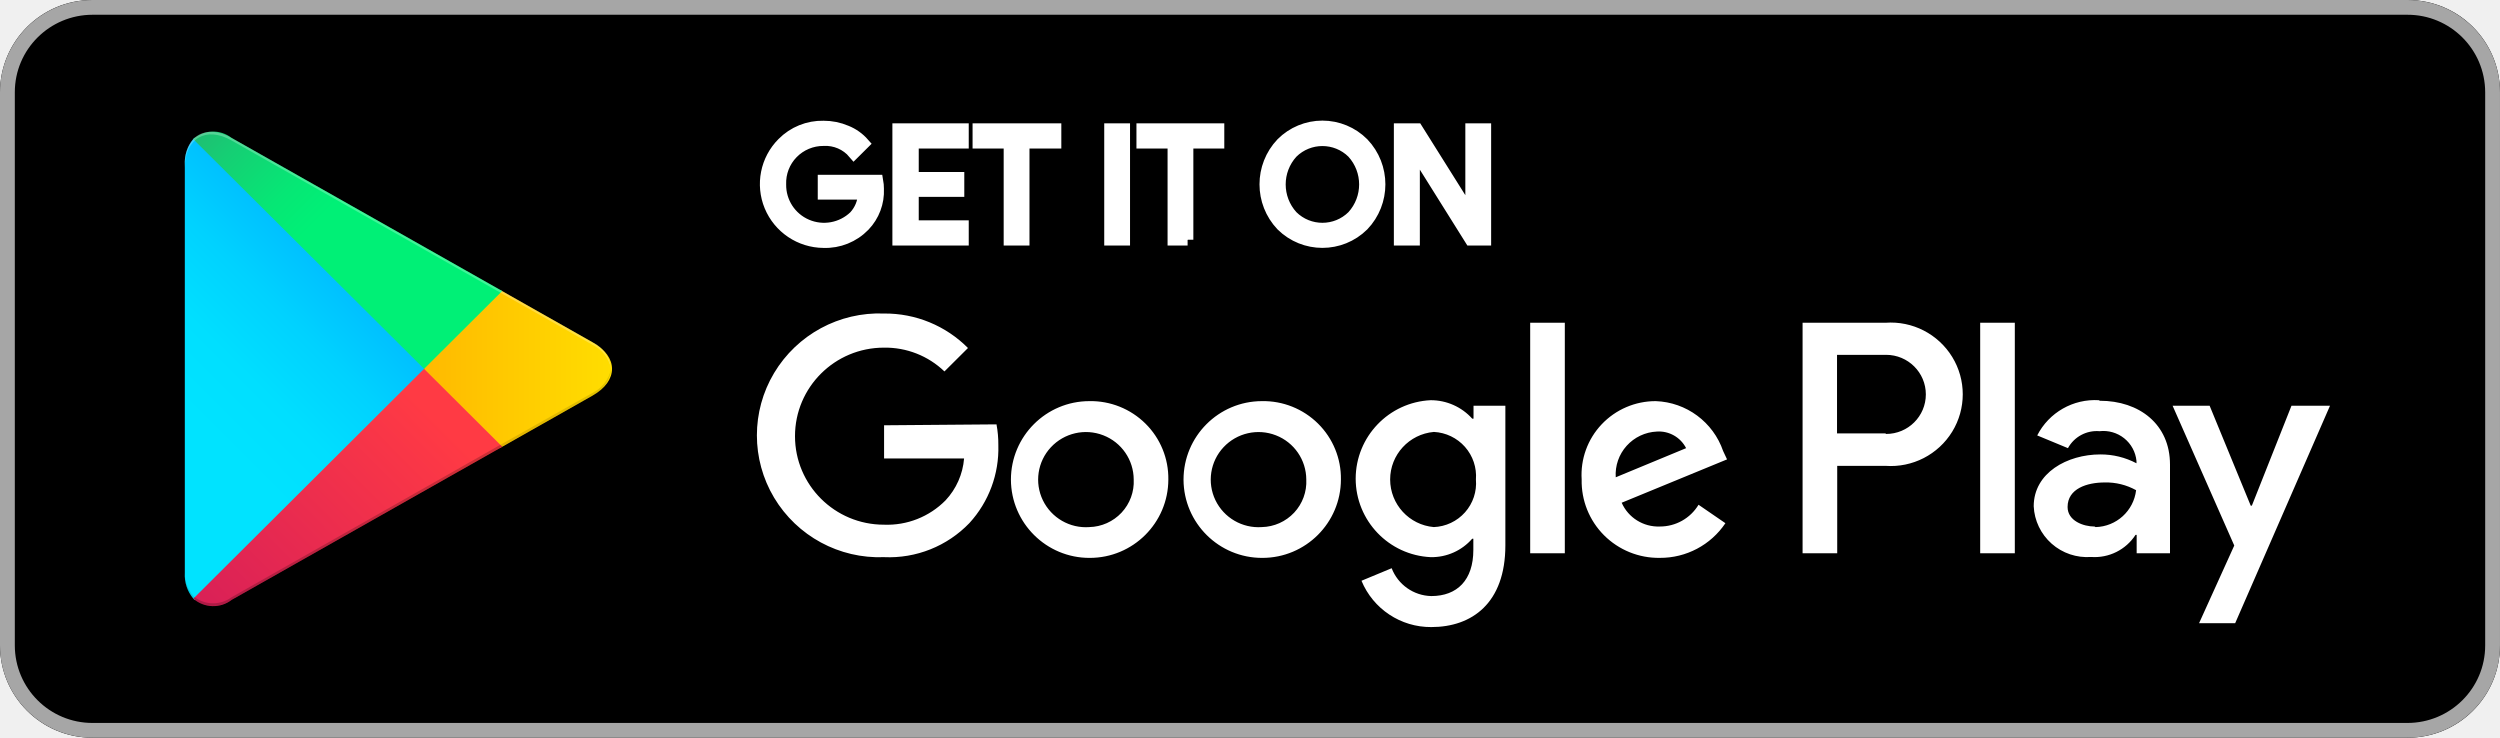
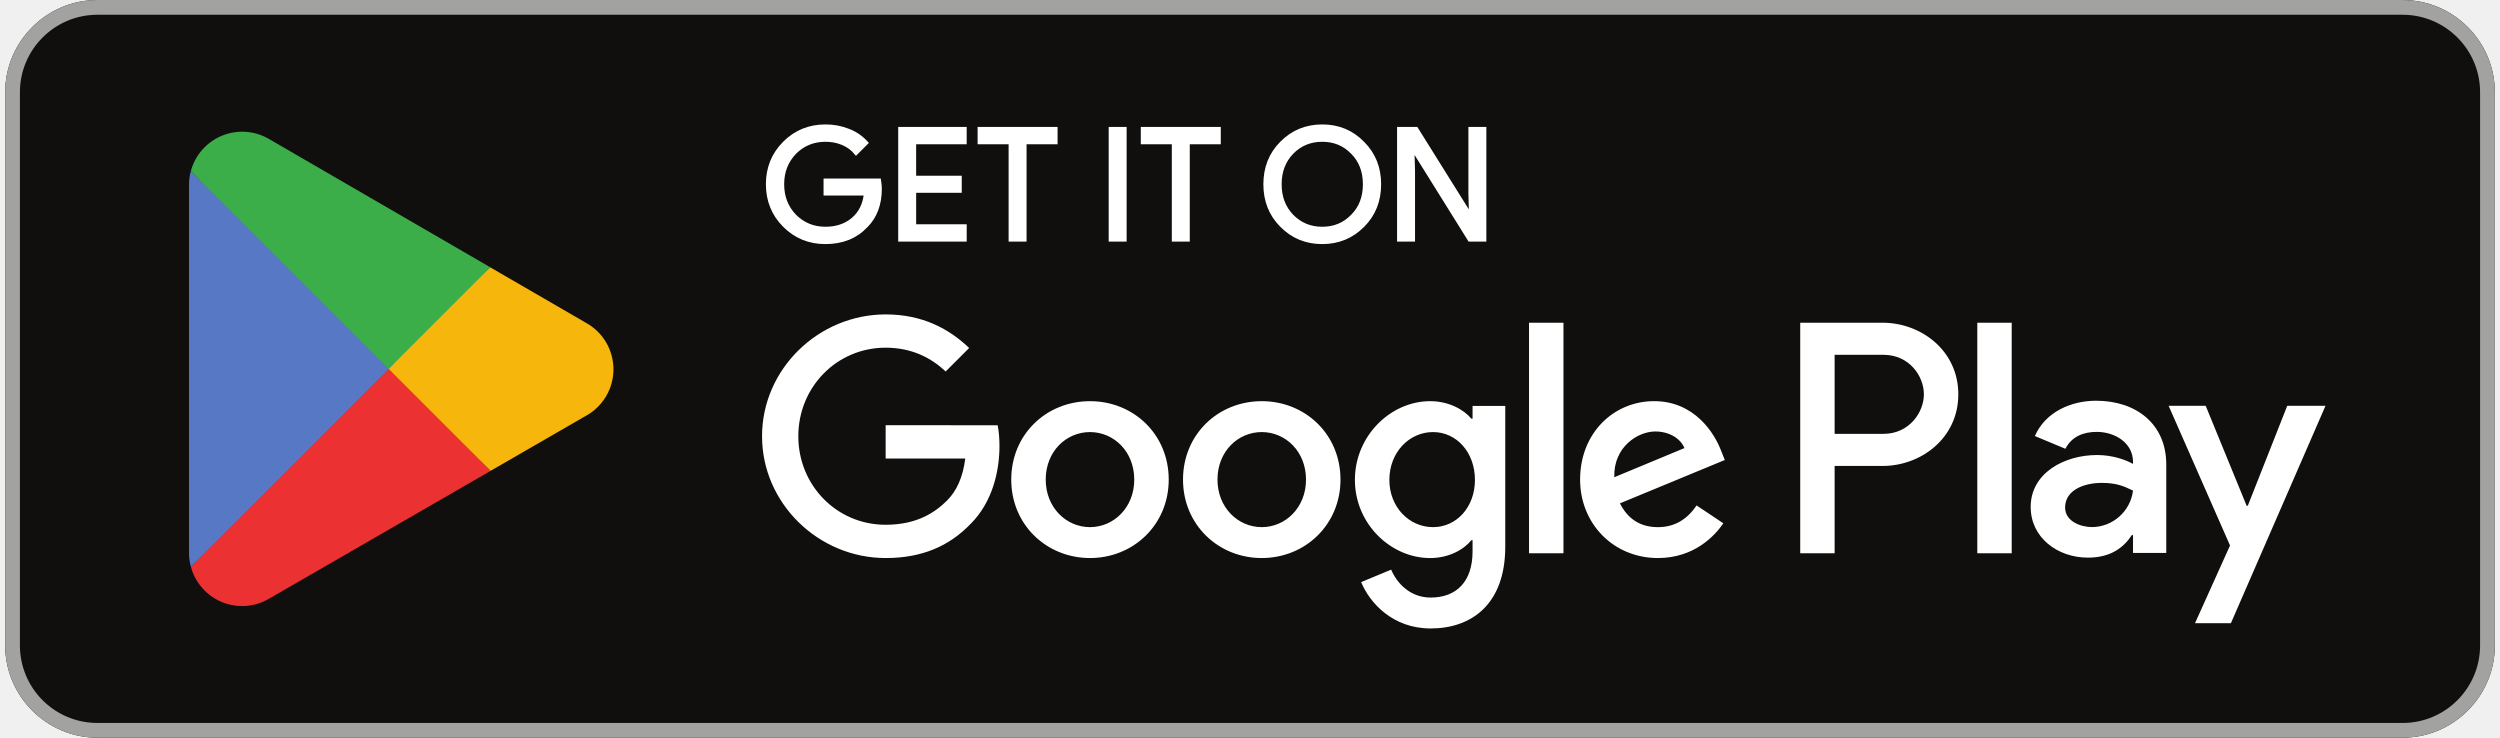
- <svg xmlns="http://www.w3.org/2000/svg" width="122" height="36" viewBox="0 0 122 36">
-   <defs>
-     <linearGradient id="a" x1="61.125%" x2="26.309%" y1="4.948%" y2="71.907%">
-       <stop offset="0%" stop-color="#00A0FF" />
-       <stop offset="1%" stop-color="#00A1FF" />
-       <stop offset="26%" stop-color="#00BEFF" />
-       <stop offset="51%" stop-color="#00D2FF" />
-       <stop offset="76%" stop-color="#00DFFF" />
-       <stop offset="100%" stop-color="#00E3FF" />
-     </linearGradient>
-     <linearGradient id="b" x1="107.685%" x2="-130.64%" y1="50%" y2="50%">
-       <stop offset="0%" stop-color="#FFE000" />
-       <stop offset="41%" stop-color="#FFBD00" />
-       <stop offset="78%" stop-color="#FFA500" />
-       <stop offset="100%" stop-color="#FF9C00" />
-     </linearGradient>
-     <linearGradient id="c" x1="86.219%" x2="-50.15%" y1="31.067%" y2="135.284%">
-       <stop offset="0%" stop-color="#FF3A44" />
-       <stop offset="100%" stop-color="#C31162" />
-     </linearGradient>
-     <linearGradient id="d" x1="-18.754%" x2="42.121%" y1="-11.326%" y2="35.217%">
-       <stop offset="0%" stop-color="#32A071" />
-       <stop offset="7%" stop-color="#2DA771" />
-       <stop offset="48%" stop-color="#15CF74" />
-       <stop offset="80%" stop-color="#06E775" />
-       <stop offset="100%" stop-color="#00F076" />
-     </linearGradient>
-   </defs>
-   <g fill="none" fill-rule="nonzero">
-     <rect width="122" height="36" fill="#000" rx="4.5" />
-     <path fill="#A6A6A6" d="M117.481.72a3.788 3.788 0 0 1 3.796 3.78v27c0 2.088-1.7 3.78-3.796 3.78H4.52A3.788 3.788 0 0 1 .723 31.5v-27c0-2.088 1.7-3.78 3.796-3.78H117.48zm0-.72H4.52C2.023 0 0 2.015 0 4.5v27C0 33.985 2.023 36 4.519 36H117.48c2.496 0 4.519-2.015 4.519-4.5v-27c0-2.485-2.023-4.5-4.519-4.5z" />
-     <path fill="#FFF" d="M61.578 19.575a3.833 3.833 0 0 0-3.822 3.837 3.833 3.833 0 0 0 3.846 3.813 3.833 3.833 0 0 0 3.835-3.825 3.763 3.763 0 0 0-1.115-2.727 3.795 3.795 0 0 0-2.744-1.098zm0 6.147a2.333 2.333 0 0 1-2.266-1.315 2.315 2.315 0 0 1 .397-2.583 2.338 2.338 0 0 1 2.557-.58 2.322 2.322 0 0 1 1.481 2.156c.03.596-.184 1.18-.592 1.617a2.227 2.227 0 0 1-1.577.705zm-8.413-6.147a3.833 3.833 0 0 0-3.832 3.831 3.833 3.833 0 0 0 3.844 3.819 3.833 3.833 0 0 0 3.838-3.825 3.763 3.763 0 0 0-1.115-2.727 3.795 3.795 0 0 0-2.744-1.098h.009zm0 6.147a2.333 2.333 0 0 1-2.273-1.309 2.315 2.315 0 0 1 .39-2.585 2.338 2.338 0 0 1 2.56-.585 2.322 2.322 0 0 1 1.483 2.157c.03.596-.185 1.18-.593 1.617a2.227 2.227 0 0 1-1.576.705h.009zm-10.022-4.968v1.62h3.904a3.386 3.386 0 0 1-.904 2.043 4.003 4.003 0 0 1-3.01 1.188c-2.395 0-4.337-1.934-4.337-4.32s1.942-4.32 4.338-4.32c1.1-.018 2.163.4 2.955 1.161l1.148-1.143a5.696 5.696 0 0 0-4.094-1.683 5.98 5.98 0 0 0-5.367 2.903 5.928 5.928 0 0 0 0 6.083 5.98 5.98 0 0 0 5.367 2.903 5.434 5.434 0 0 0 4.166-1.665 5.387 5.387 0 0 0 1.41-3.798 5.262 5.262 0 0 0-.09-1.017l-5.486.045zm40.947 1.26a3.613 3.613 0 0 0-3.29-2.439c-.999-.002-1.954.408-2.64 1.133a3.591 3.591 0 0 0-.975 2.692 3.736 3.736 0 0 0 1.091 2.72A3.767 3.767 0 0 0 81 27.224a3.827 3.827 0 0 0 3.2-1.692l-1.311-.9a2.198 2.198 0 0 1-1.889 1.062c-.801.03-1.54-.43-1.862-1.161l5.142-2.115-.19-.405zm-5.242 1.278a2.092 2.092 0 0 1 .532-1.536 2.11 2.11 0 0 1 1.474-.696c.596-.04 1.158.28 1.428.81l-3.434 1.422zM74.673 27h1.69V15.75h-1.69V27zm-2.765-6.57h-.064a2.716 2.716 0 0 0-2.024-.9 3.841 3.841 0 0 0-3.663 3.83 3.841 3.841 0 0 0 3.663 3.829 2.625 2.625 0 0 0 2.024-.9h.055v.549c0 1.467-.787 2.25-2.052 2.25a2.123 2.123 0 0 1-1.934-1.359l-1.473.612a3.66 3.66 0 0 0 3.407 2.26c1.98 0 3.615-1.162 3.615-3.988V19.8h-1.554v.63zm-1.934 5.292a2.335 2.335 0 0 1-2.135-2.322c0-1.208.926-2.216 2.135-2.322.584.03 1.13.293 1.517.73.386.438.579 1.011.534 1.592a2.136 2.136 0 0 1-.531 1.6c-.39.439-.942.7-1.53.722h.01zm22.032-9.972h-4.04V27h1.69v-4.266h2.36a3.52 3.52 0 0 0 3.253-1.67 3.489 3.489 0 0 0 0-3.644 3.52 3.52 0 0 0-3.254-1.67h-.009zm0 5.4h-2.359v-3.834h2.395c1.07 0 1.939.864 1.939 1.93 0 1.067-.868 1.931-1.939 1.931l-.036-.027zm10.42-1.62a3.165 3.165 0 0 0-3.01 1.719l1.5.621c.303-.555.905-.88 1.537-.828.433-.05.869.075 1.209.347.34.273.555.67.598 1.102v.117a3.745 3.745 0 0 0-1.762-.432c-1.618 0-3.253.9-3.253 2.529.032.702.348 1.36.876 1.827.527.466 1.222.7 1.925.648a2.38 2.38 0 0 0 2.17-1.08h.053v.9h1.627v-4.329c0-1.971-1.5-3.114-3.425-3.114l-.045-.027zm-.208 6.165c-.551 0-1.32-.279-1.32-.954 0-.9.958-1.197 1.808-1.197a3.01 3.01 0 0 1 1.536.378 2.04 2.04 0 0 1-1.979 1.8l-.045-.027zm9.606-5.895l-1.934 4.878h-.054L107.83 19.8h-1.807l3.009 6.822-1.717 3.789h1.762l4.627-10.611h-1.88zM96.633 27h1.69V15.75h-1.69V27z" />
-     <path fill="#FFF" stroke="#FFF" stroke-width=".563" d="M42.854 9.216a2.433 2.433 0 0 1-.678 1.8 2.635 2.635 0 0 1-1.988.801 2.847 2.847 0 0 1-2.61-1.756 2.827 2.827 0 0 1 .613-3.077 2.717 2.717 0 0 1 1.997-.81c.382-.001.76.075 1.111.225.327.131.618.338.85.603l-.48.477a1.81 1.81 0 0 0-1.481-.639 2.1 2.1 0 0 0-1.515.634c-.397.407-.61.958-.59 1.526a2.124 2.124 0 0 0 1.285 1.98c.79.34 1.71.173 2.329-.423.278-.3.438-.69.452-1.098h-1.961v-.648h2.63c.024.134.036.27.036.405zm4.139-2.25h-2.44v1.71h2.223v.648h-2.223v1.71h2.44v.666H43.83V6.3h3.163v.666zm2.964 4.734h-.696V6.966h-1.518V6.3h3.768v.666h-1.554V11.7zm4.211 0V6.3h.696v5.4h-.696zm3.787 0h-.696V6.966H55.74V6.3h3.724v.666h-1.51V11.7zm8.567-.702a2.828 2.828 0 0 1-3.977 0 2.907 2.907 0 0 1 0-4.005 2.807 2.807 0 0 1 3.977 0 2.898 2.898 0 0 1 0 4.005zm-3.462-.45a2.094 2.094 0 0 0 2.947 0c.8-.878.8-2.218 0-3.096a2.094 2.094 0 0 0-2.947 0c-.8.878-.8 2.218 0 3.096zm5.242 1.152V6.3h.85l2.638 4.203V6.3h.696v5.4h-.723l-2.756-4.401V11.7h-.705z" />
-     <path fill="url(#a)" d="M1.301.486a1.795 1.795 0 0 0-.415 1.26v19.908c-.028.457.12.908.415 1.26l.064.063L12.56 11.835v-.261L1.365.423 1.3.486z" transform="translate(8.133 6.3)" />
-     <path fill="url(#b)" d="M16.267 15.552l-3.706-3.717v-.261l3.706-3.726.081.045 4.437 2.511c1.265.711 1.265 1.881 0 2.601l-4.419 2.502-.1.045z" transform="translate(8.133 6.3)" />
-     <path fill="url(#c)" d="M16.375 15.498L12.561 11.7 1.301 22.914a1.478 1.478 0 0 0 1.88.054l13.203-7.47" transform="translate(8.133 6.3)" />
-     <path fill="url(#d)" d="M16.375 7.902L3.172.432a1.478 1.478 0 0 0-1.88.054L12.562 11.7l3.813-3.798z" transform="translate(8.133 6.3)" />
-     <path fill="#000" d="M24.4 21.717l-13.095 7.425a1.514 1.514 0 0 1-1.807 0l-.063.063.063.063a1.505 1.505 0 0 0 1.807 0l13.203-7.47-.108-.081z" opacity=".2" />
-     <path fill="#000" d="M9.435 29.088a1.795 1.795 0 0 1-.416-1.26v.135c-.028.457.121.908.416 1.26l.063-.063-.063-.072zm19.484-9.918L24.4 21.717l.081.081 4.438-2.502c.512-.24.857-.734.903-1.296-.103.508-.437.94-.903 1.17z" opacity=".12" />
-     <path fill="#FFF" d="M11.305 6.858L28.92 16.83c.466.23.8.662.903 1.17a1.575 1.575 0 0 0-.903-1.296L11.305 6.732C10.04 6.021 9.01 6.615 9.01 8.055v.135c.027-1.449 1.04-2.043 2.295-1.332z" opacity=".25" />
-   </g>
+ <svg xmlns="http://www.w3.org/2000/svg" width="122" height="36" viewBox="0 0 180 53.333">
+   <path fill="#100f0d" d="M173.33 53.333H6.67c-3.667 0-6.666-3-6.666-6.667V6.669C.004 3 3.004 0 6.67 0h166.66c3.667 0 6.667 3 6.667 6.666v40c0 3.666-3 6.666-6.667 6.666" />
+   <path fill="#a2a2a1" d="M173.33.001H6.67c-3.667 0-6.666 3-6.666 6.667v39.998c0 3.667 3 6.667 6.666 6.667h166.66c3.667 0 6.667-3 6.667-6.667V6.669c0-3.667-3-6.667-6.667-6.667zm0 1.066c3.088 0 5.6 2.513 5.6 5.6v40c0 3.087-2.512 5.6-5.6 5.6H6.67a5.606 5.606 0 0 1-5.6-5.6v-40c0-3.087 2.512-5.6 5.6-5.6h166.66" />
+   <path fill="#fff" d="M142.58 40h2.488V23.331h-2.488zm22.409-10.664-2.852 7.226h-.085l-2.96-7.226h-2.68l4.44 10.1-2.532 5.619h2.595l6.84-15.719zm-14.11 8.77c-.813 0-1.95-.407-1.95-1.415 0-1.286 1.415-1.78 2.637-1.78 1.093 0 1.609.236 2.273.558a3.016 3.016 0 0 1-2.96 2.638zm.301-9.135c-1.801 0-3.666.794-4.438 2.553l2.208.921c.472-.921 1.35-1.221 2.273-1.221 1.287 0 2.595.77 2.616 2.144v.171c-.45-.257-1.416-.643-2.595-.643-2.381 0-4.804 1.308-4.804 3.752 0 2.23 1.952 3.667 4.139 3.667 1.672 0 2.596-.75 3.173-1.63h.087v1.288h2.403v-6.391c0-2.96-2.211-4.61-5.062-4.61zm-15.376 2.394h-3.538v-5.713h3.538c1.86 0 2.916 1.54 2.916 2.856 0 1.292-1.056 2.857-2.916 2.857zm-.064-8.034h-5.961v16.67h2.487v-6.315h3.474c2.758 0 5.468-1.996 5.468-5.177 0-3.18-2.71-5.177-5.468-5.177zM103.233 38.11c-1.718 0-3.157-1.44-3.157-3.415 0-1.998 1.439-3.458 3.157-3.458 1.697 0 3.029 1.46 3.029 3.458 0 1.976-1.332 3.415-3.029 3.415zm2.857-7.84h-.086c-.558-.666-1.633-1.267-2.985-1.267-2.836 0-5.435 2.492-5.435 5.692 0 3.179 2.599 5.65 5.435 5.65 1.352 0 2.427-.602 2.985-1.29h.086v.816c0 2.17-1.16 3.33-3.029 3.33-1.524 0-2.47-1.095-2.856-2.019l-2.17.902c.623 1.503 2.277 3.351 5.027 3.351 2.921 0 5.392-1.719 5.392-5.908v-10.18h-2.364zm4.082 9.73h2.49V23.33h-2.49zm6.164-5.498c-.064-2.191 1.698-3.308 2.965-3.308.988 0 1.825.494 2.105 1.202zm7.733-1.89c-.473-1.268-1.912-3.61-4.854-3.61-2.922 0-5.35 2.3-5.35 5.672 0 3.179 2.407 5.67 5.628 5.67 2.6 0 4.104-1.589 4.727-2.513l-1.933-1.289c-.645.946-1.525 1.569-2.794 1.569-1.266 0-2.169-.58-2.748-1.72l7.582-3.135zm-60.41-1.87v2.407h5.757c-.172 1.353-.623 2.34-1.31 3.028-.838.838-2.148 1.762-4.446 1.762-3.545 0-6.315-2.857-6.315-6.401s2.77-6.402 6.315-6.402c1.912 0 3.307.752 4.339 1.719l1.697-1.697c-1.44-1.375-3.351-2.427-6.036-2.427-4.855 0-8.937 3.952-8.937 8.807 0 4.854 4.082 8.806 8.937 8.806 2.62 0 4.596-.859 6.143-2.47 1.59-1.59 2.084-3.823 2.084-5.628 0-.558-.044-1.073-.13-1.503zm14.773 7.368c-1.719 0-3.201-1.417-3.201-3.436 0-2.041 1.482-3.437 3.2-3.437 1.719 0 3.201 1.396 3.201 3.437 0 2.019-1.482 3.436-3.2 3.436zm0-9.107c-3.137 0-5.693 2.384-5.693 5.67 0 3.266 2.556 5.671 5.693 5.671 3.136 0 5.692-2.405 5.692-5.67 0-3.287-2.556-5.671-5.692-5.671zm12.417 9.107c-1.718 0-3.2-1.417-3.2-3.436 0-2.041 1.482-3.437 3.2-3.437 1.719 0 3.2 1.396 3.2 3.437 0 2.019-1.481 3.436-3.2 3.436zm0-9.107c-3.136 0-5.692 2.384-5.692 5.67 0 3.266 2.556 5.671 5.692 5.671 3.137 0 5.693-2.405 5.693-5.67 0-3.287-2.556-5.671-5.693-5.671" />
+   <path fill="#eb3131" d="M27.622 25.899 13.428 40.965l.002.009a3.833 3.833 0 0 0 5.648 2.312l.046-.026 15.978-9.22-7.48-8.141" />
+   <path fill="#f6b60b" d="m41.983 23.334-.014-.01-6.898-3.998L27.3 26.24l7.8 7.798 6.861-3.96a3.836 3.836 0 0 0 .023-6.745" />
+   <path fill="#5778c5" d="M13.426 12.37c-.085.315-.13.644-.13.987V39.98c0 .341.044.672.13.985l14.685-14.68L13.427 12.37" />
+   <path fill="#3bad49" d="m27.727 26.668 7.347-7.345-15.96-9.254a3.843 3.843 0 0 0-5.687 2.297v.004l14.3 14.298" />
+   <path fill="#fff" stroke="#fff" stroke-miterlimit="10" stroke-width=".267" d="M63.193 13.042h-3.89v.963h2.915c-.08.785-.392 1.402-.919 1.85-.527.447-1.2.672-1.995.672-.873 0-1.613-.304-2.22-.908-.593-.616-.895-1.379-.895-2.298 0-.918.302-1.68.896-2.298.606-.604 1.346-.906 2.219-.906.448 0 .875.077 1.266.246.392.169.706.404.952.706l.74-.74a3.33 3.33 0 0 0-1.288-.885 4.396 4.396 0 0 0-1.67-.314c-1.165 0-2.152.404-2.959 1.21-.806.808-1.21 1.804-1.21 2.981 0 1.177.404 2.175 1.21 2.982.806.806 1.794 1.21 2.958 1.21 1.223 0 2.198-.392 2.948-1.188.66-.662.998-1.558.998-2.679 0-.19-.023-.391-.056-.604zM64.7 9.309v8.025h4.685v-.986h-3.654v-2.545h3.296v-.963H65.73v-2.544h3.654V9.31zm11.255.987V9.31H70.44v.987h2.242v7.038h1.031v-7.038zm4.992-.987h-1.03v8.025h1.03zm6.807.987V9.31h-5.515v.987h2.242v7.038h1.031v-7.038zm10.406.057c-.796-.82-1.77-1.223-2.936-1.223s-2.141.404-2.937 1.21c-.796.796-1.187 1.794-1.187 2.981s.391 2.186 1.187 2.982c.796.806 1.77 1.21 2.937 1.21 1.155 0 2.14-.404 2.936-1.21.796-.796 1.187-1.794 1.187-2.982 0-1.177-.391-2.173-1.187-2.968zm-5.133.67c.593-.604 1.323-.906 2.197-.906.873 0 1.603.302 2.186.906.594.594.885 1.369.885 2.298 0 .932-.291 1.704-.885 2.298-.583.604-1.313.908-2.186.908-.874 0-1.604-.304-2.197-.908-.582-.606-.873-1.366-.873-2.298 0-.929.291-1.691.873-2.298zm8.77 1.313-.043-1.548h.043l4.08 6.546h1.076V9.309h-1.03v4.695l.043 1.548h-.044l-3.9-6.243h-1.256v8.025h1.031z" />
</svg>
